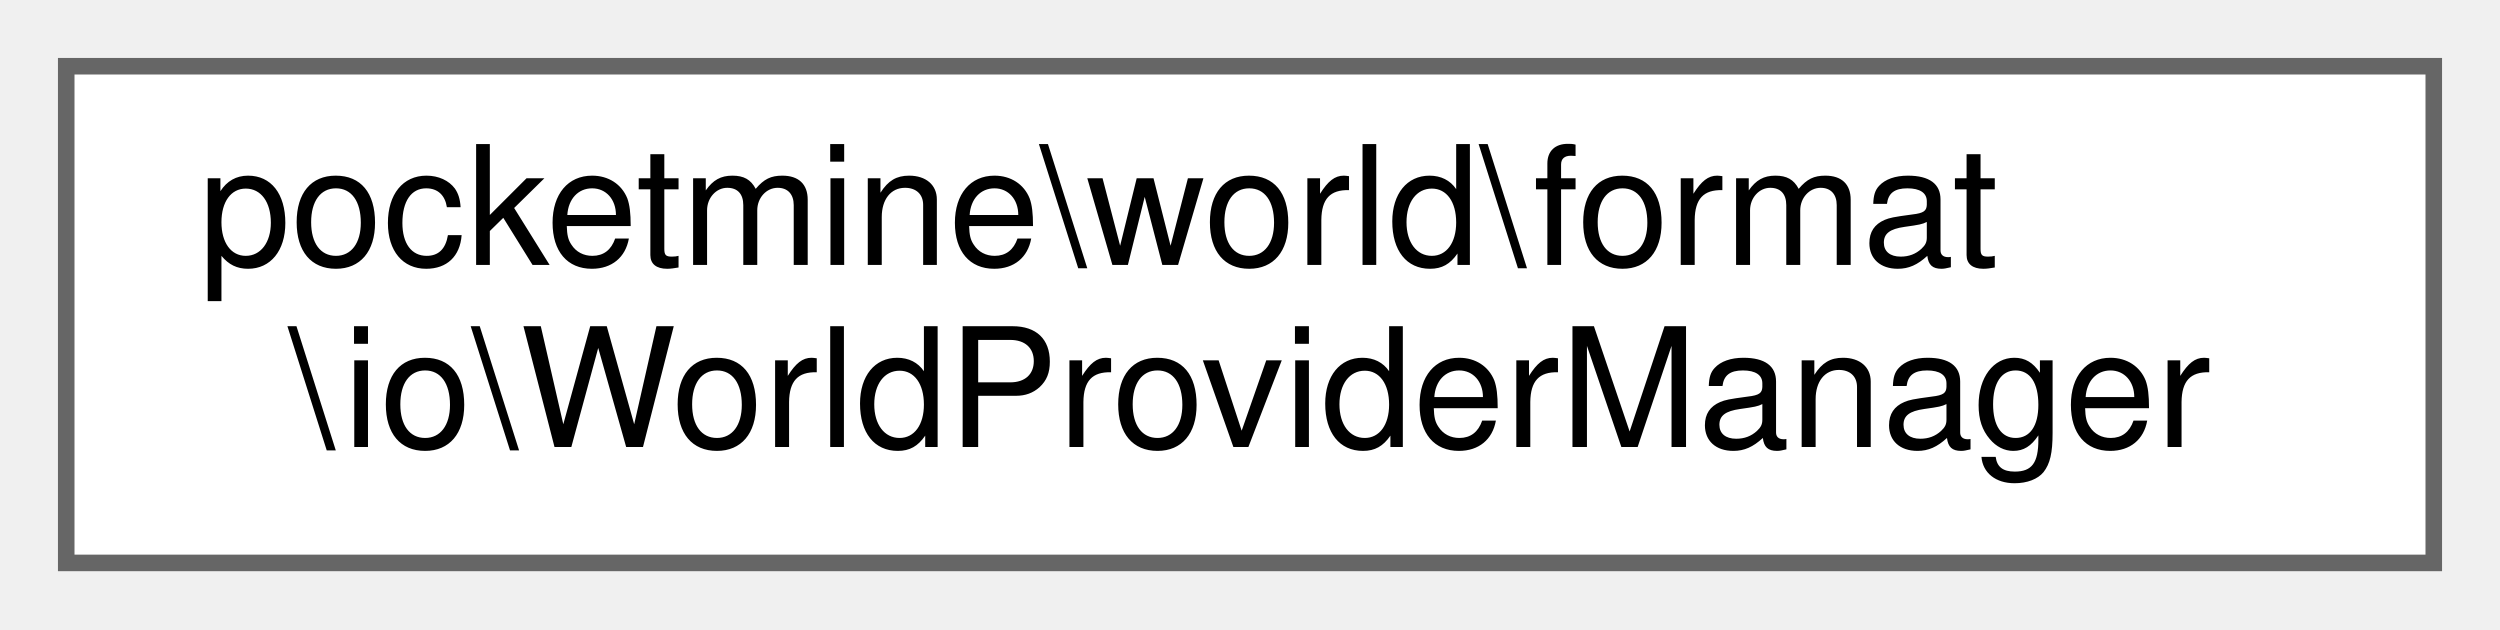
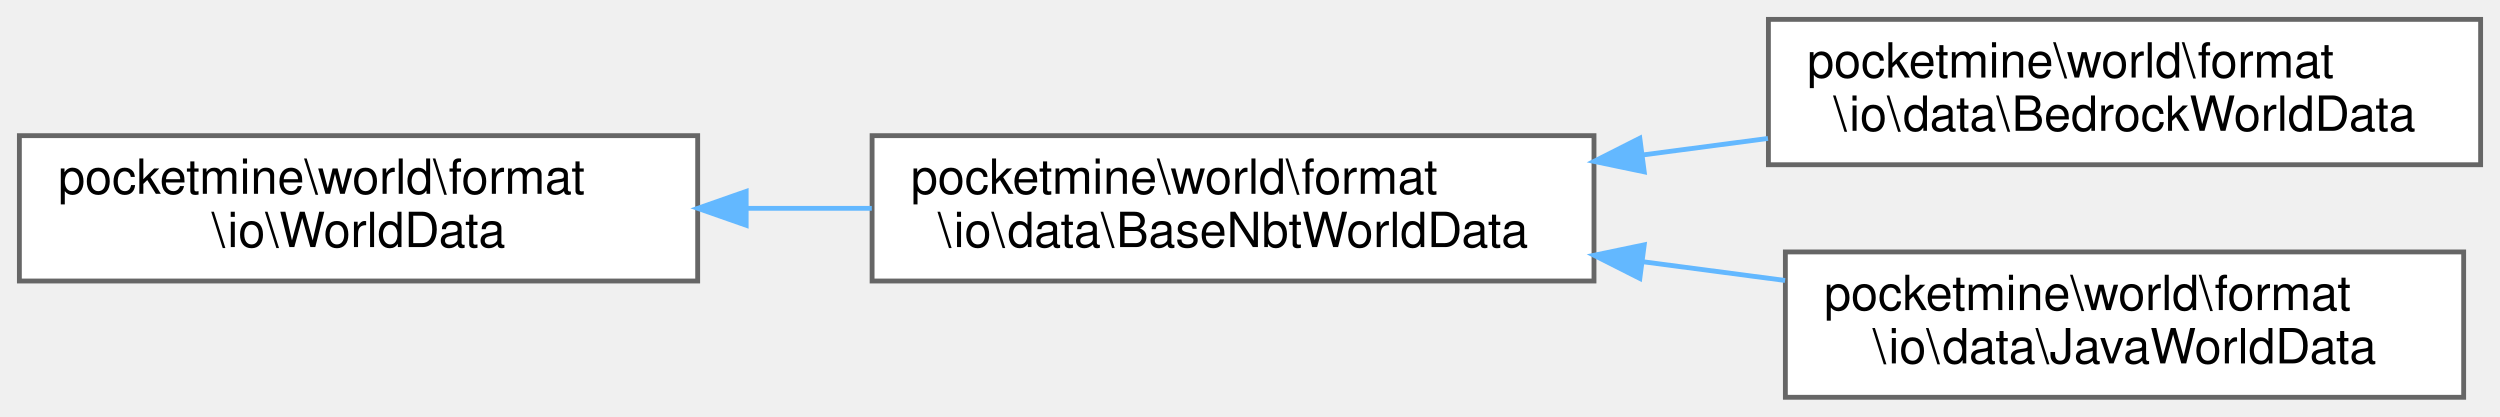
- <svg xmlns="http://www.w3.org/2000/svg" xmlns:xlink="http://www.w3.org/1999/xlink" width="151pt" height="38pt" viewBox="0.00 0.00 151.00 38.00">
-   <g id="graph0" class="graph" transform="scale(1 1) rotate(0) translate(4 34)">
+ <svg xmlns="http://www.w3.org/2000/svg" xmlns:xlink="http://www.w3.org/1999/xlink" width="516pt" height="86pt" viewBox="0.00 0.00 516.00 86.00">
+   <g id="graph0" class="graph" transform="scale(1 1) rotate(0) translate(4 82)">
    <g id="Node000000" class="node">
      <g id="a_Node000000">
-         <a xlink:href="d2/d75/classpocketmine_1_1world_1_1format_1_1io_1_1_world_provider_manager.html" target="_top" xlink:title=" ">
-           <polygon fill="white" stroke="#666666" points="143,-30 0,-30 0,0 143,0 143,-30" />
-           <text text-anchor="start" x="8" y="-18" font-family="Helvetica,sans-Serif" font-size="10.00">pocketmine\world\format</text>
-           <text text-anchor="middle" x="71.5" y="-7" font-family="Helvetica,sans-Serif" font-size="10.00">\io\WorldProviderManager</text>
+         <a xlink:href="d7/d4e/interfacepocketmine_1_1world_1_1format_1_1io_1_1_world_data.html" target="_top" xlink:title=" ">
+           <polygon fill="white" stroke="#666666" points="140,-54 0,-54 0,-24 140,-24 140,-54" />
+           <text text-anchor="start" x="8" y="-42" font-family="Helvetica,sans-Serif" font-size="10.00">pocketmine\world\format</text>
+           <text text-anchor="middle" x="70" y="-31" font-family="Helvetica,sans-Serif" font-size="10.00">\io\WorldData</text>
+         </a>
+       </g>
+     </g>
+     <g id="Node000001" class="node">
+       <g id="a_Node000001">
+         <a xlink:href="d1/def/classpocketmine_1_1world_1_1format_1_1io_1_1data_1_1_base_nbt_world_data.html" target="_top" xlink:title=" ">
+           <polygon fill="white" stroke="#666666" points="325,-54 176,-54 176,-24 325,-24 325,-54" />
+           <text text-anchor="start" x="184" y="-42" font-family="Helvetica,sans-Serif" font-size="10.00">pocketmine\world\format</text>
+           <text text-anchor="middle" x="250.5" y="-31" font-family="Helvetica,sans-Serif" font-size="10.00">\io\data\BaseNbtWorldData</text>
+         </a>
+       </g>
+     </g>
+     <g id="edge1587_Node000000_Node000001" class="edge">
+       <g id="a_edge1587_Node000000_Node000001">
+         <a xlink:title=" ">
+           <path fill="none" stroke="#63b8ff" d="M150.04,-39C158.66,-39 167.4,-39 175.94,-39" />
+           <polygon fill="#63b8ff" stroke="#63b8ff" points="150.01,-35.5 140.01,-39 150.01,-42.5 150.01,-35.5" />
+         </a>
+       </g>
+     </g>
+     <g id="Node000002" class="node">
+       <g id="a_Node000002">
+         <a xlink:href="d5/dd1/classpocketmine_1_1world_1_1format_1_1io_1_1data_1_1_bedrock_world_data.html" target="_top" xlink:title=" ">
+           <polygon fill="white" stroke="#666666" points="508,-78 361,-78 361,-48 508,-48 508,-78" />
+           <text text-anchor="start" x="369" y="-66" font-family="Helvetica,sans-Serif" font-size="10.00">pocketmine\world\format</text>
+           <text text-anchor="middle" x="434.5" y="-55" font-family="Helvetica,sans-Serif" font-size="10.00">\io\data\BedrockWorldData</text>
+         </a>
+       </g>
+     </g>
+     <g id="edge1588_Node000001_Node000002" class="edge">
+       <g id="a_edge1588_Node000001_Node000002">
+         <a xlink:title=" ">
+           <path fill="none" stroke="#63b8ff" d="M335.07,-50.02C343.7,-51.16 352.41,-52.31 360.91,-53.43" />
+           <polygon fill="#63b8ff" stroke="#63b8ff" points="335.37,-46.53 325,-48.69 334.46,-53.47 335.37,-46.53" />
+         </a>
+       </g>
+     </g>
+     <g id="Node000003" class="node">
+       <g id="a_Node000003">
+         <a xlink:href="da/d8c/classpocketmine_1_1world_1_1format_1_1io_1_1data_1_1_java_world_data.html" target="_top" xlink:title=" ">
+           <polygon fill="white" stroke="#666666" points="504.5,-30 364.5,-30 364.5,0 504.5,0 504.5,-30" />
+           <text text-anchor="start" x="372.5" y="-18" font-family="Helvetica,sans-Serif" font-size="10.00">pocketmine\world\format</text>
+           <text text-anchor="middle" x="434.5" y="-7" font-family="Helvetica,sans-Serif" font-size="10.00">\io\data\JavaWorldData</text>
+         </a>
+       </g>
+     </g>
+     <g id="edge1589_Node000001_Node000003" class="edge">
+       <g id="a_edge1589_Node000001_Node000003">
+         <a xlink:title=" ">
+           <path fill="none" stroke="#63b8ff" d="M335.15,-27.97C344.95,-26.68 354.87,-25.37 364.44,-24.11" />
+           <polygon fill="#63b8ff" stroke="#63b8ff" points="334.46,-24.53 325,-29.31 335.37,-31.47 334.46,-24.53" />
        </a>
      </g>
    </g>
  </g>
</svg>
